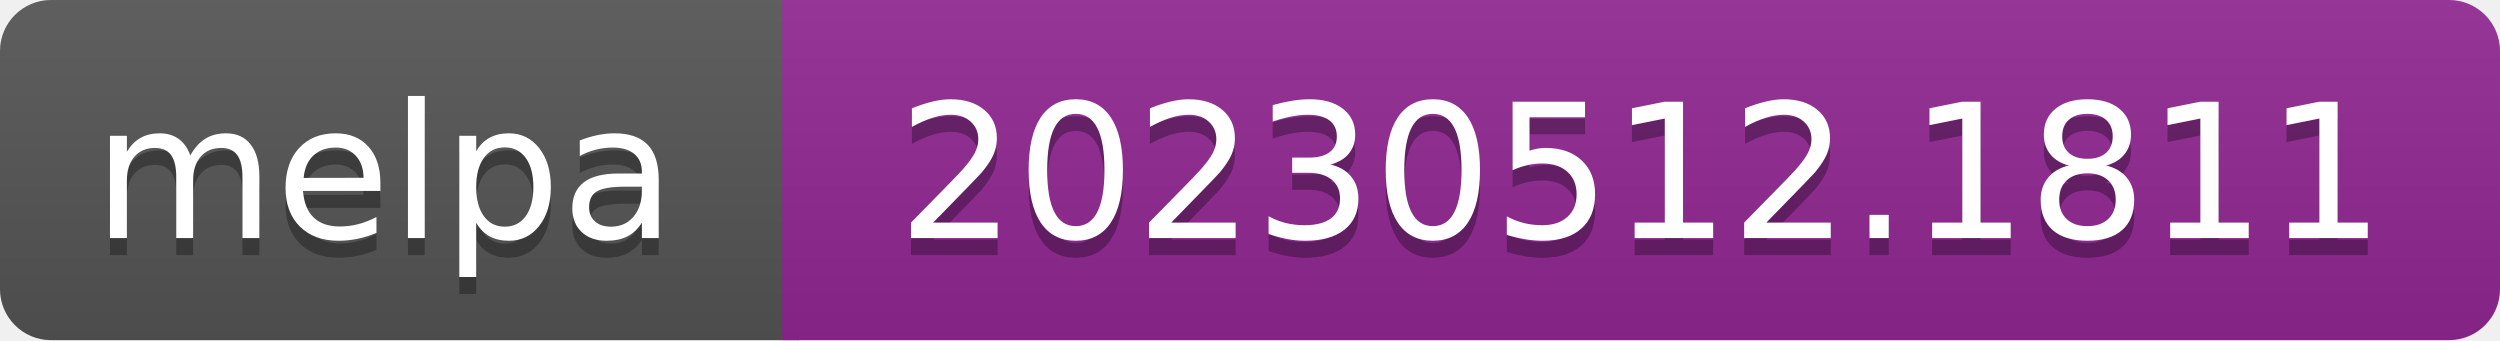
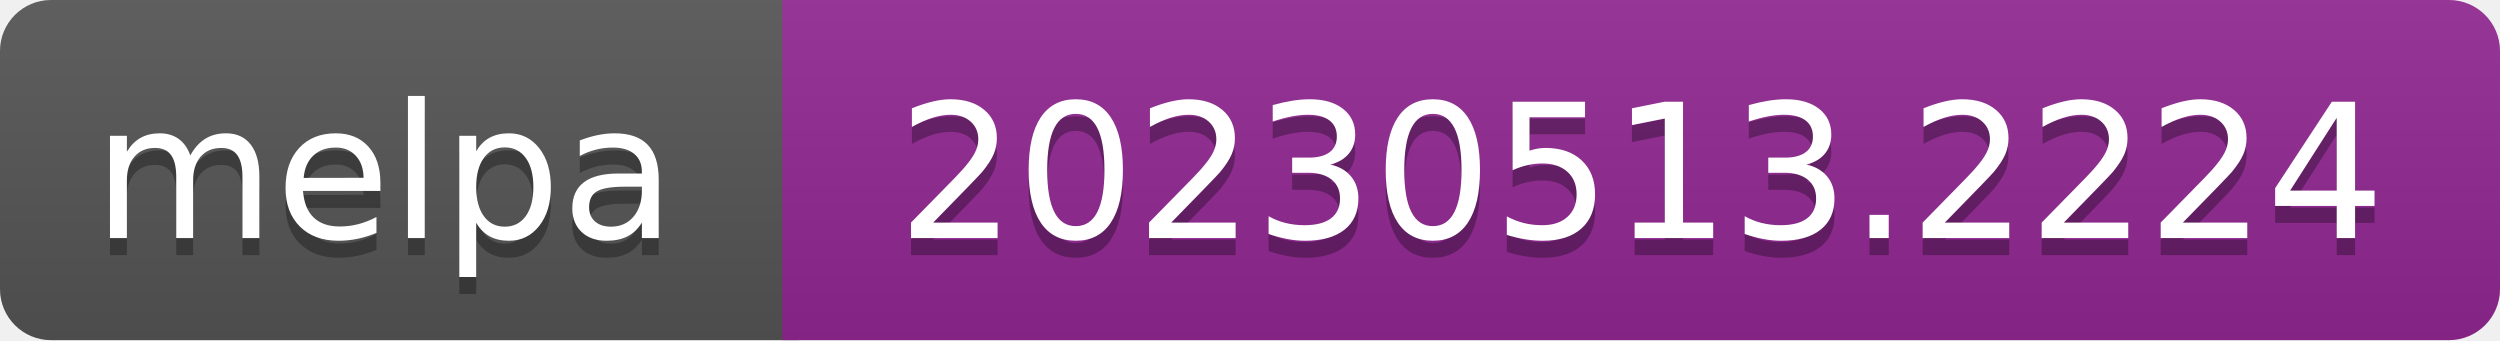
- <svg xmlns="http://www.w3.org/2000/svg" width="147" height="20" role="img" aria-label="melpa: 20230512.1811">
+ <svg xmlns="http://www.w3.org/2000/svg" width="147" height="20" role="img" aria-label="melpa: 20230513.2224">
  <linearGradient id="s" x2="0" y2="100%">
    <stop offset="0" stop-color="#bbb" stop-opacity=".1" />
    <stop offset="1" stop-opacity=".1" />
  </linearGradient>
  <clipPath id="r">
    <rect width="147" height="20" rx="3" fill="#fff" />
  </clipPath>
  <g clip-path="url(#r)">
    <rect width="47" height="20" fill="#555" />
    <rect x="46" width="147" height="20" fill="#922793" />
    <rect width="147" height="20" fill="url(#s)" />
  </g>
  <g fill="#fff" text-anchor="middle" font-family="Verdana,Geneva,DejaVu Sans,sans-serif" font-size="110" text-rendering="geometricPrecision">
    <text aria-hidden="true" x="226" y="150" fill="#010101" fill-opacity=".3" transform="scale(.1)" textLength="343">melpa</text>
    <text x="226" y="140" transform="scale(.1)" fill="#fff" textLength="343">melpa</text>
-     <text aria-hidden="true" x="965" y="150" fill="#010101" fill-opacity=".3" transform="scale(.1)" textLength="875">20230512.1811</text>
-     <text x="965" y="140" transform="scale(.1)" fill="#fff" textLength="875">20230512.1811</text>
+     <text aria-hidden="true" x="965" y="150" fill="#010101" fill-opacity=".3" transform="scale(.1)" textLength="875">20230513.2224</text>
+     <text x="965" y="140" transform="scale(.1)" fill="#fff" textLength="875">20230513.2224</text>
  </g>
</svg>
